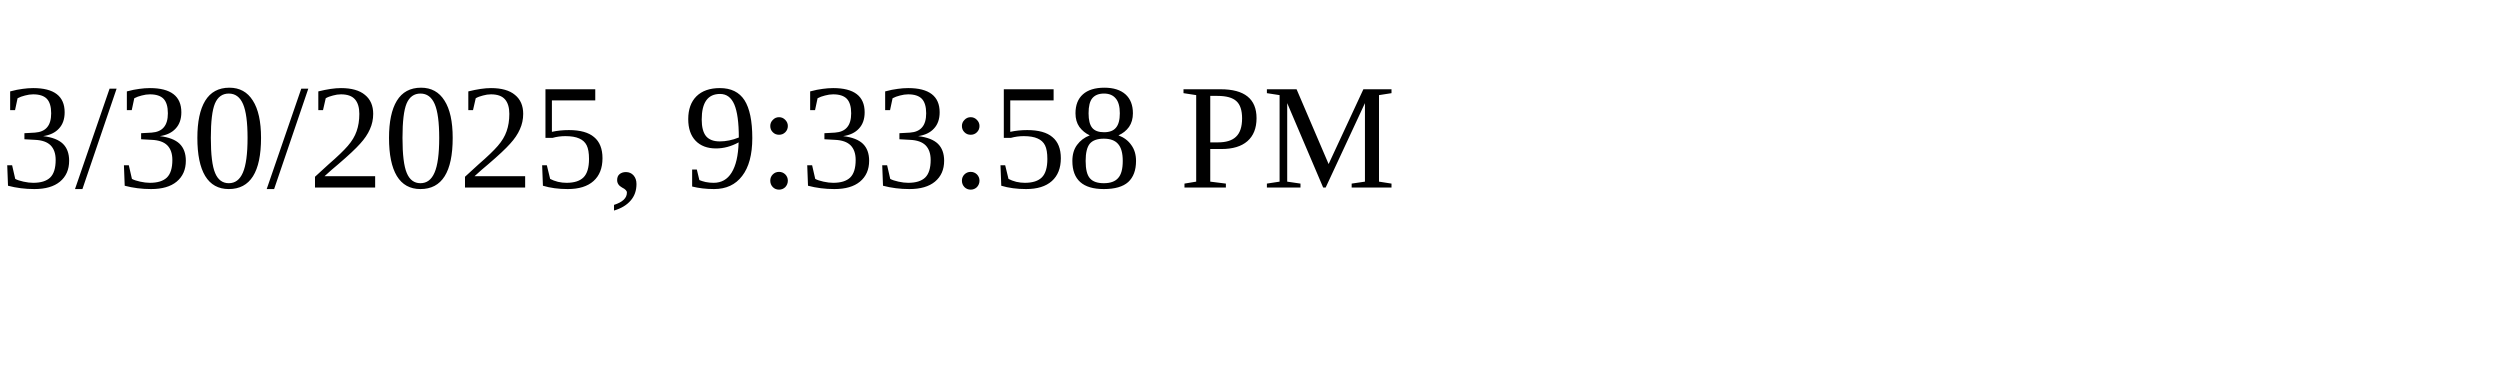
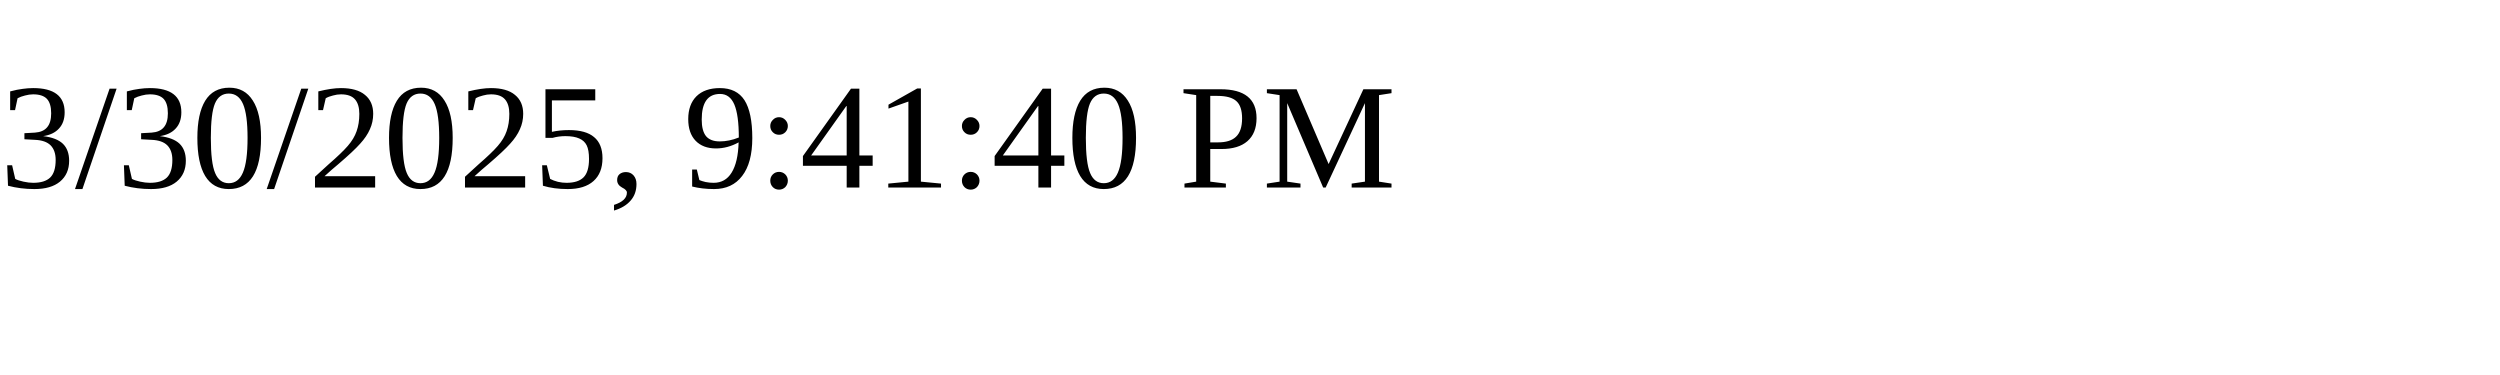
<svg xmlns="http://www.w3.org/2000/svg" height="30" width="200">
-   <text x="0" y="15">3/30/2025, 9:33:58 PM</text>
+   <text x="0" y="15">3/30/2025, 9:41:40 PM</text>
</svg>
